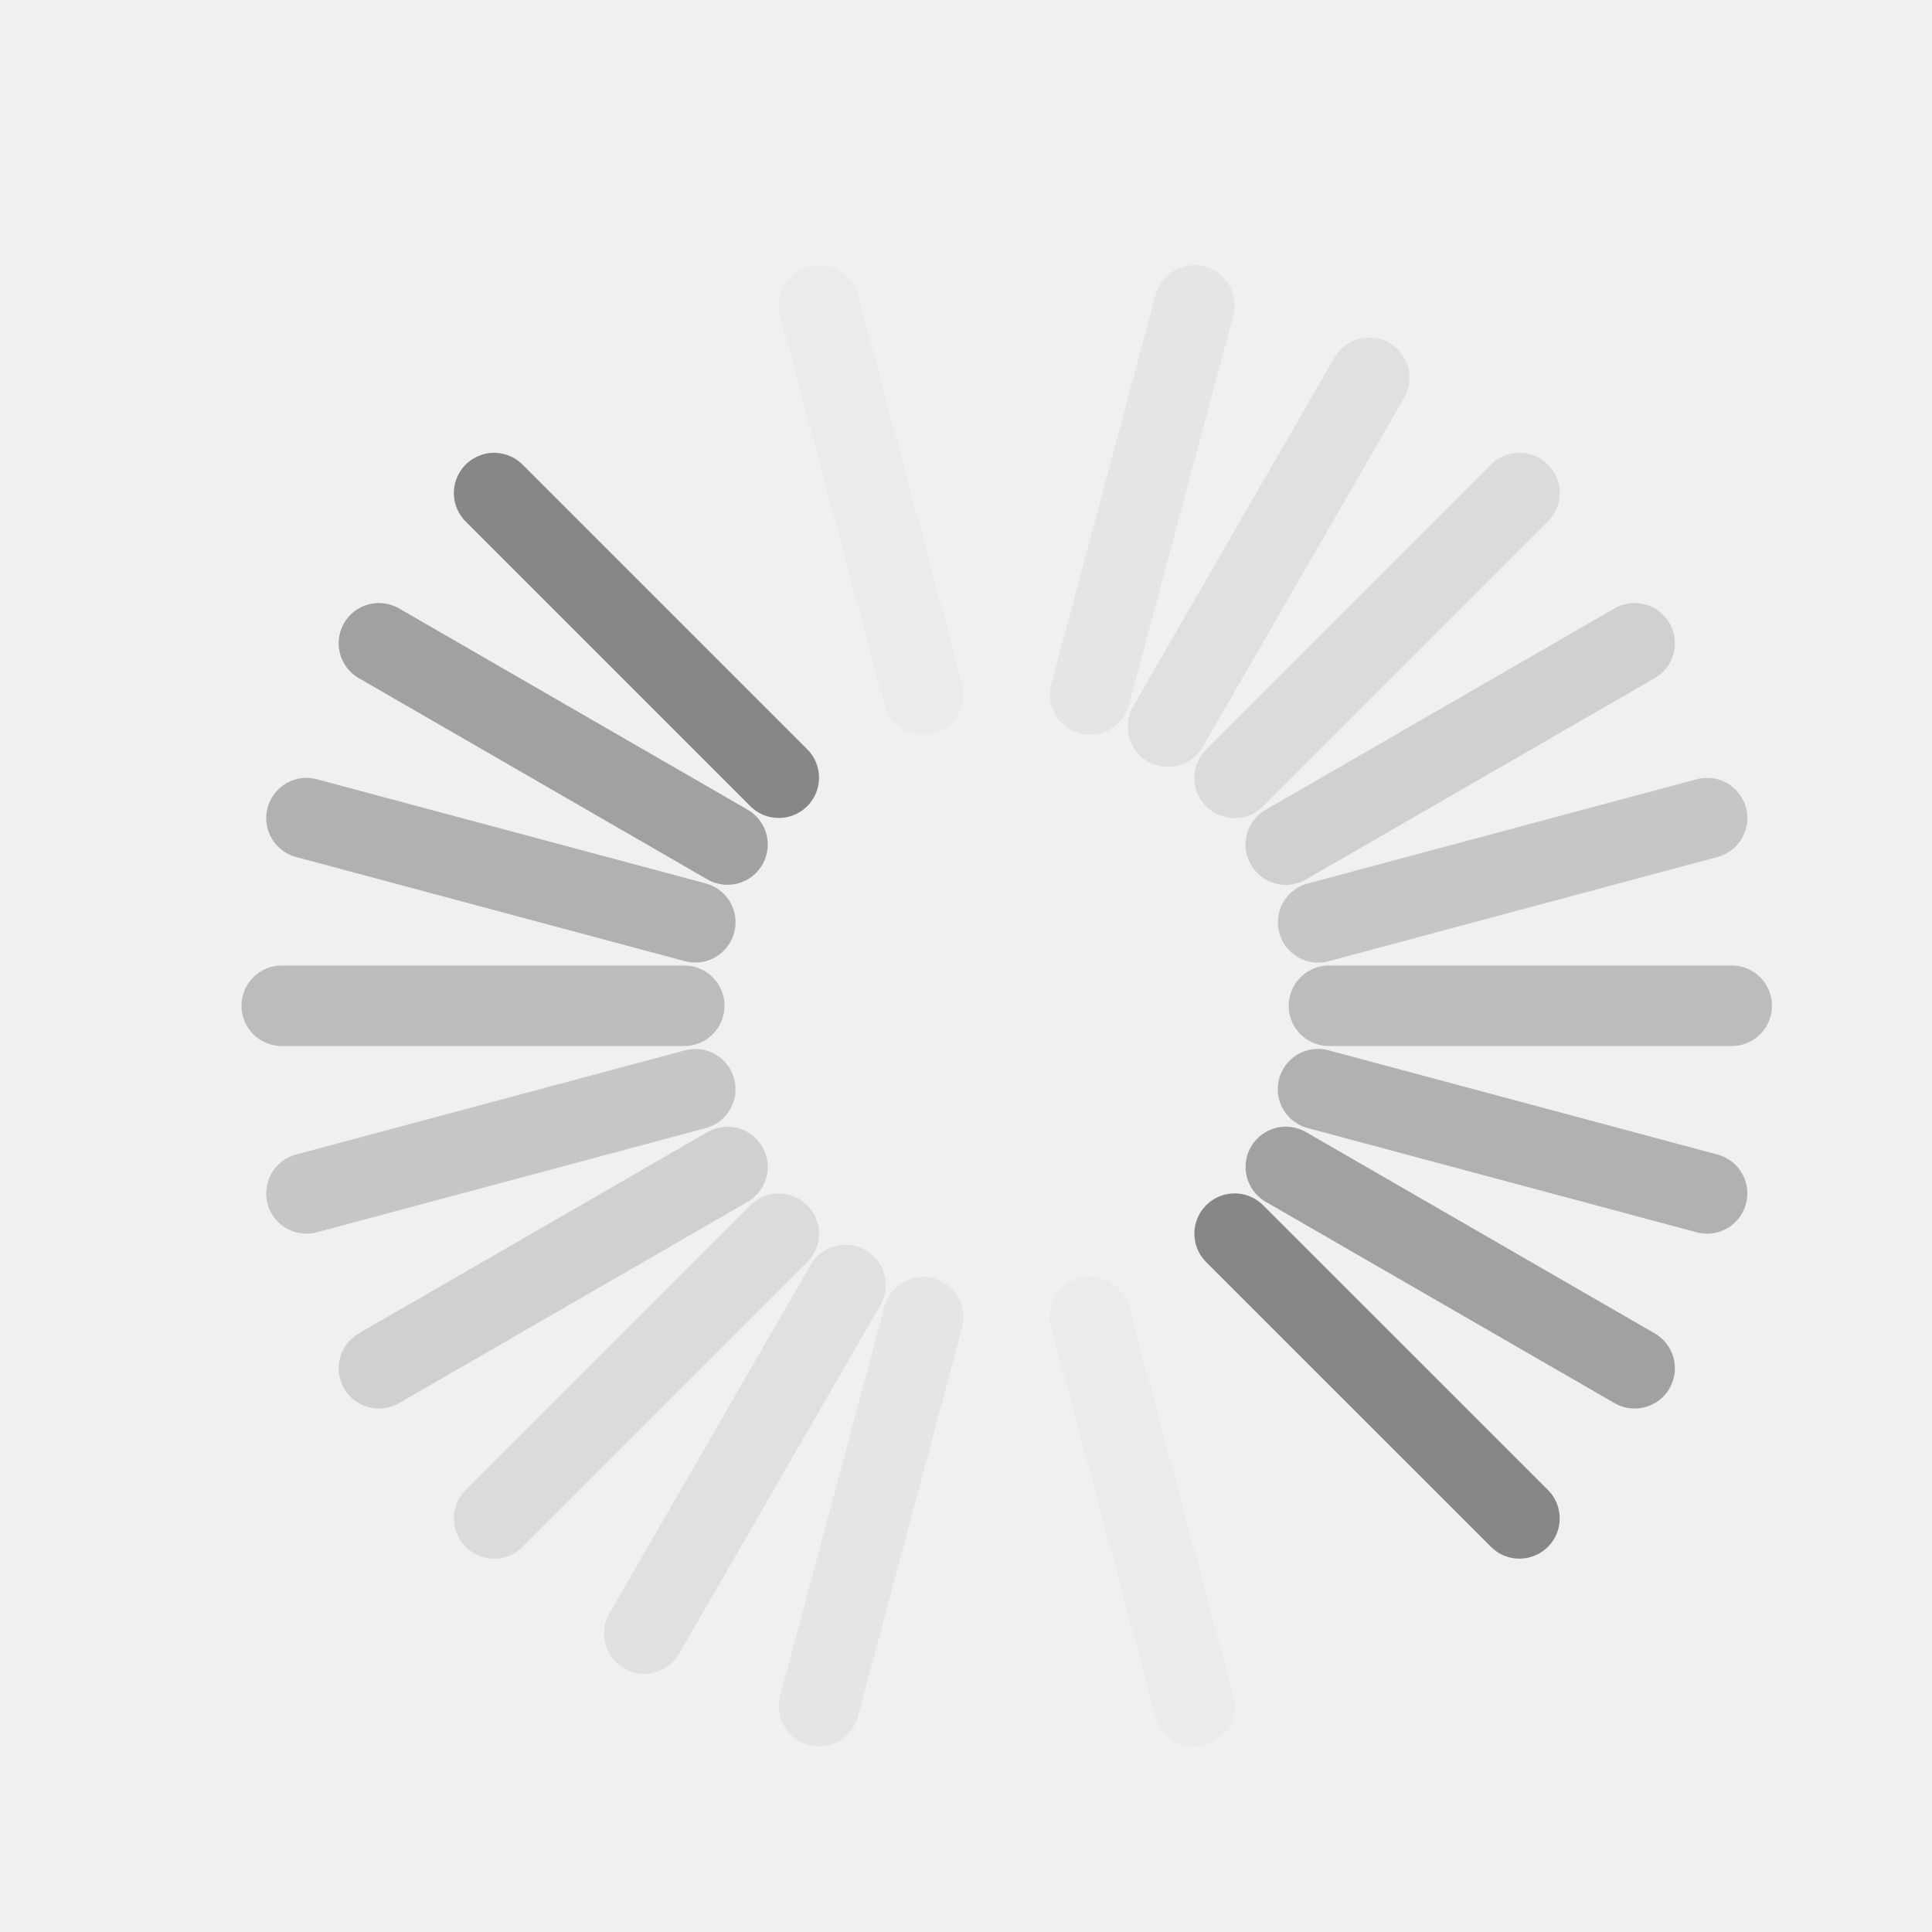
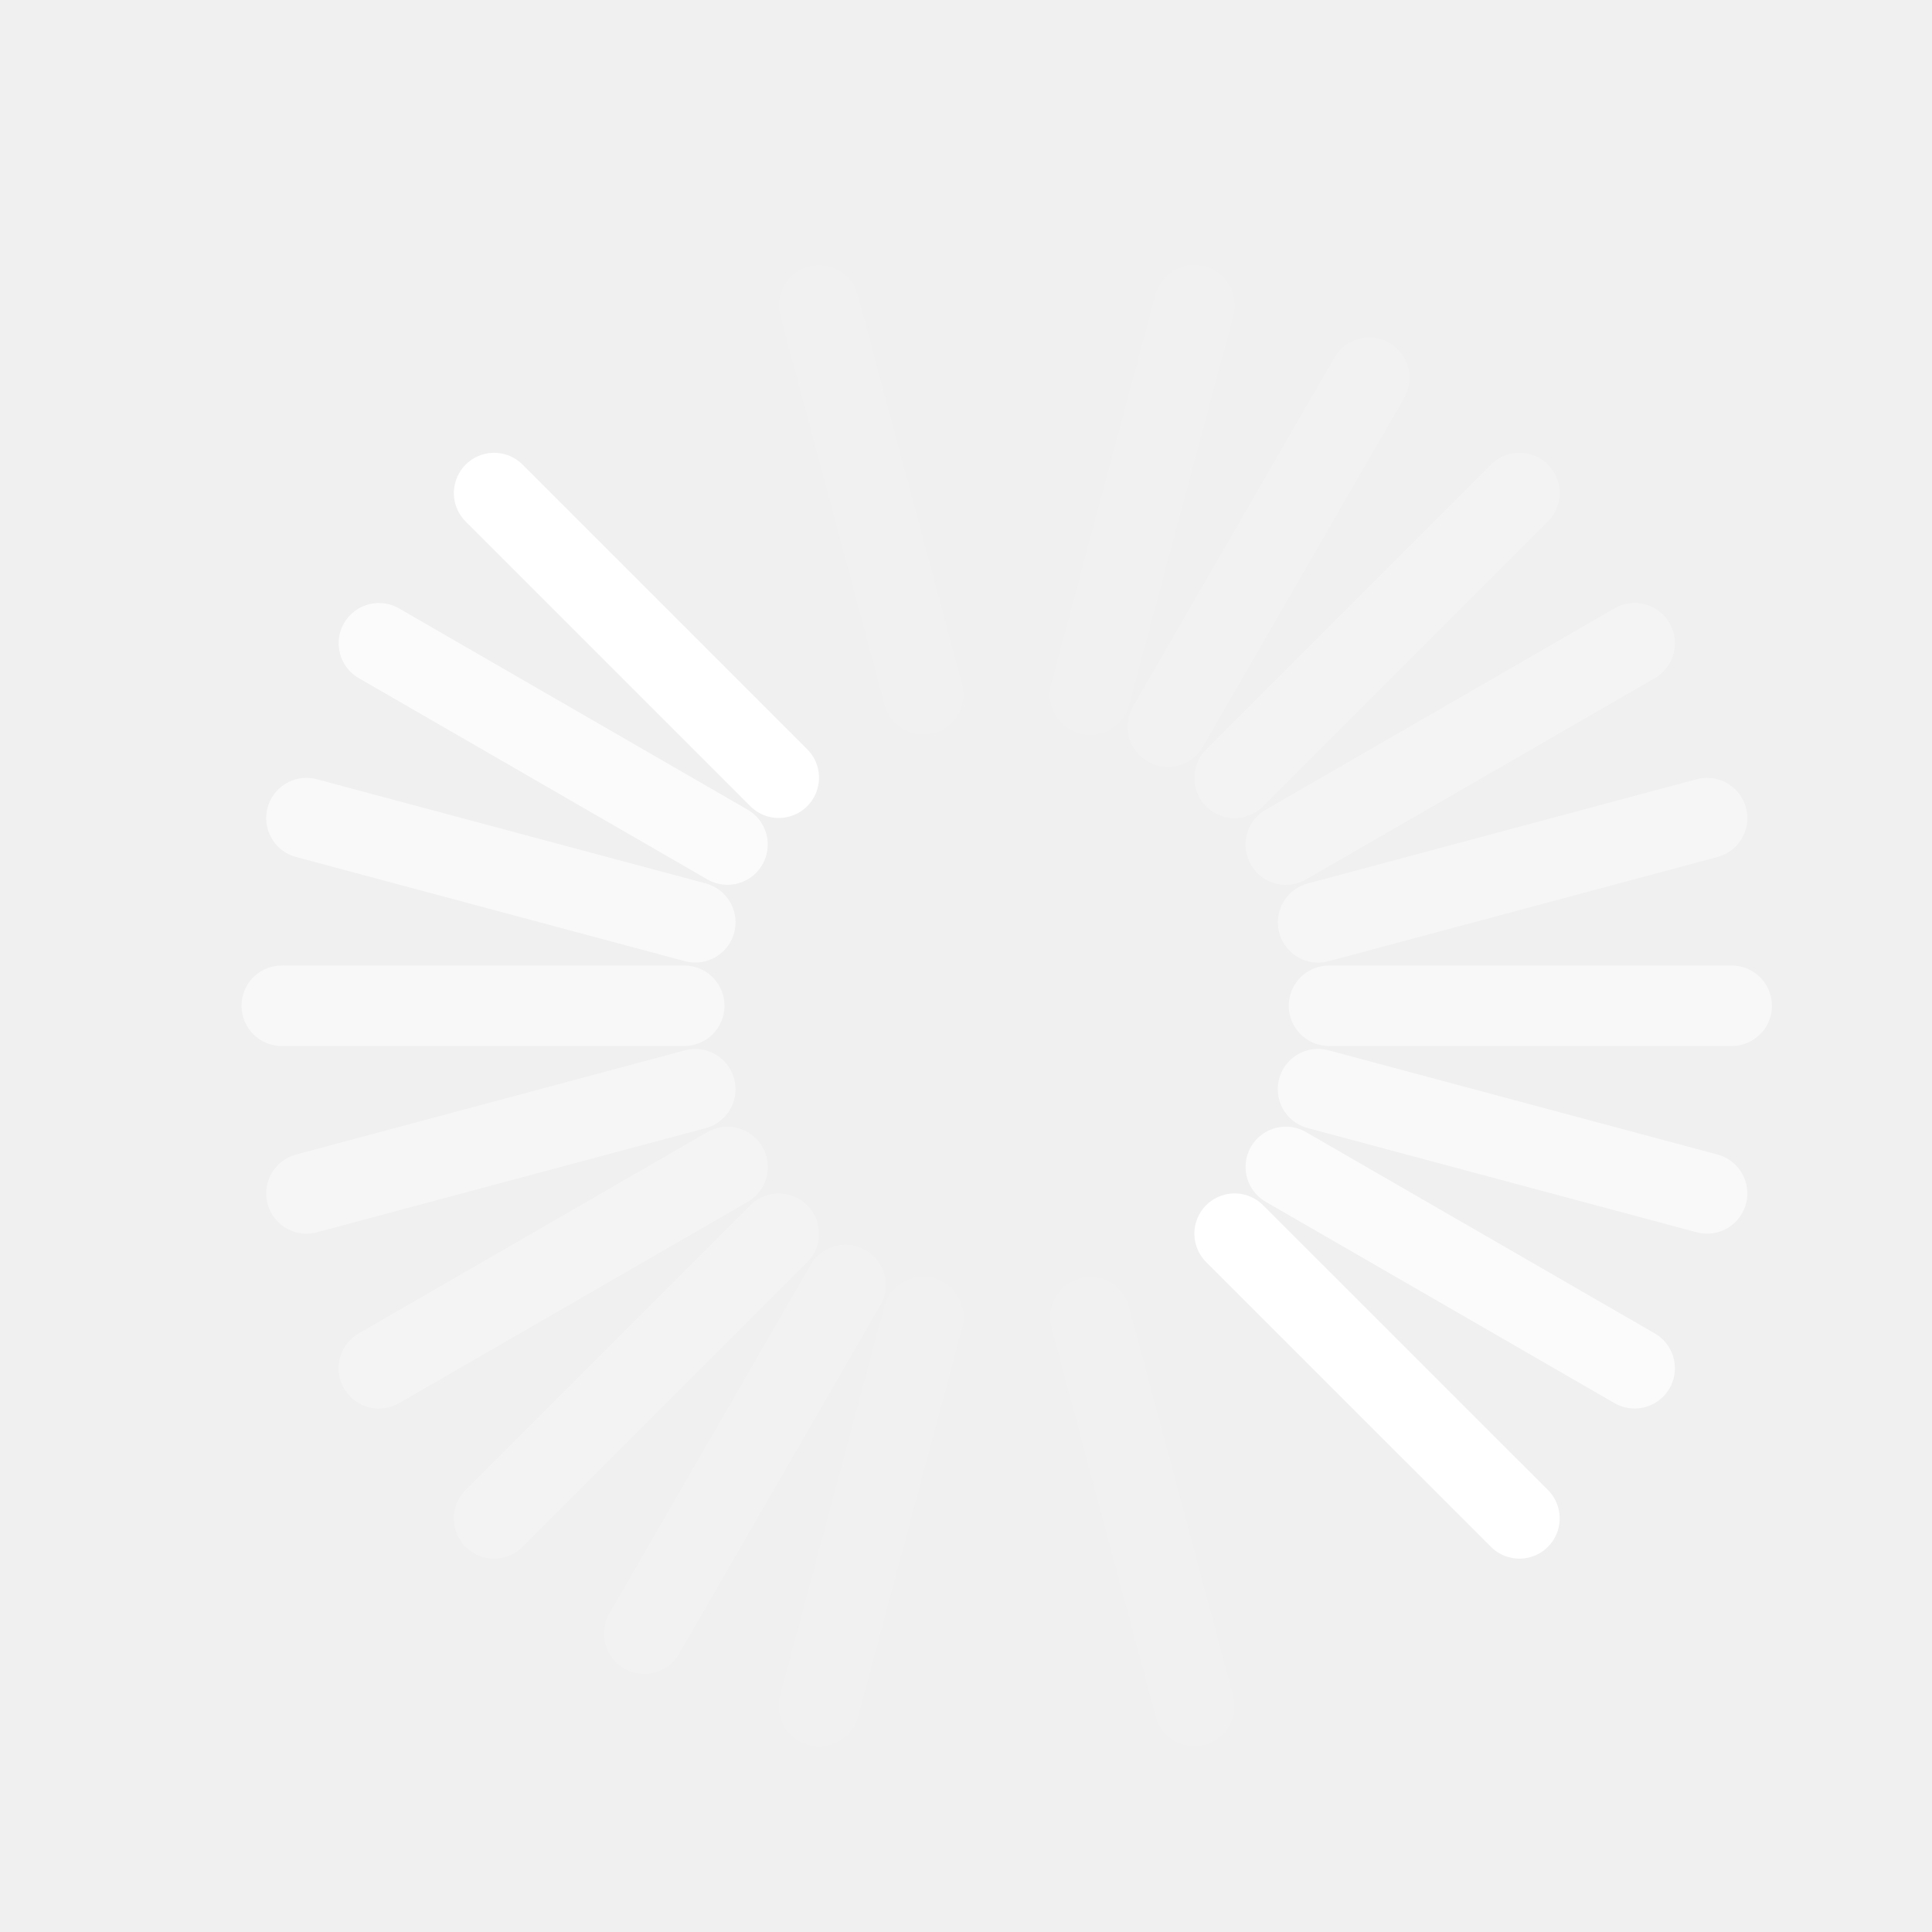
<svg xmlns="http://www.w3.org/2000/svg" version="1.0" width="24" height="24" id="svg3315">
  <defs id="defs3317" />
-   <path d="M 9.674,9.661 6.138,6.125" id="path3279" style="fill:none;stroke:#878787;stroke-width:1px;stroke-linecap:round;stroke-linejoin:miter;stroke-opacity:1" />
-   <path d="M 18.875,18.862 15.337,15.325" id="path3281" style="fill:none;stroke:#878787;stroke-width:1px;stroke-linecap:round;stroke-linejoin:miter;stroke-opacity:1" />
-   <path d="M 9.037,10.491 4.707,7.991" id="path2629" style="opacity:0.75;fill:none;stroke:#878787;stroke-width:1px;stroke-linecap:round;stroke-linejoin:miter;stroke-opacity:1" />
-   <path d="M 20.306,16.997 15.973,14.496" id="path2631" style="opacity:0.75;fill:none;stroke:#878787;stroke-width:1px;stroke-linecap:round;stroke-linejoin:miter;stroke-opacity:1" />
-   <path d="M 8.637,11.457 3.807,10.163" id="path3403" style="opacity:0.6;fill:none;stroke:#878787;stroke-width:1px;stroke-linecap:round;stroke-linejoin:miter;stroke-opacity:1" />
-   <path d="M 21.206,14.825 16.373,13.53" id="path3405" style="opacity:0.6;fill:none;stroke:#878787;stroke-width:1px;stroke-linecap:round;stroke-linejoin:miter;stroke-opacity:1" />
-   <path d="m 8.5,12.494 -5,-2e-6" id="path3407" style="opacity:0.5;fill:none;stroke:#878787;stroke-width:1px;stroke-linecap:round;stroke-linejoin:miter;stroke-opacity:1" />
-   <path d="m 21.512,12.494 -5.003,0" id="path3409" style="opacity:0.5;fill:none;stroke:#878787;stroke-width:1px;stroke-linecap:round;stroke-linejoin:miter;stroke-opacity:1" />
-   <path d="M 8.637,13.531 3.807,14.825" id="path3415" style="opacity:0.4;fill:none;stroke:#878787;stroke-width:1px;stroke-linecap:round;stroke-linejoin:miter;stroke-opacity:1" />
-   <path d="m 21.206,10.163 -4.832,1.295" id="path3417" style="opacity:0.4;fill:none;stroke:#878787;stroke-width:1px;stroke-linecap:round;stroke-linejoin:miter;stroke-opacity:1" />
-   <path d="M 9.037,14.497 4.707,16.997" id="path3419" style="opacity:0.3;fill:none;stroke:#878787;stroke-width:1px;stroke-linecap:round;stroke-linejoin:miter;stroke-opacity:1" />
-   <path d="M 20.306,7.991 15.973,10.492" id="path3421" style="opacity:0.3;fill:none;stroke:#878787;stroke-width:1px;stroke-linecap:round;stroke-linejoin:miter;stroke-opacity:1" />
-   <path d="M 9.674,15.326 6.138,18.862" id="path3423" style="opacity:0.2;fill:none;stroke:#878787;stroke-width:1px;stroke-linecap:round;stroke-linejoin:miter;stroke-opacity:1" />
-   <path d="M 18.875,6.125 15.337,9.663" id="path3425" style="opacity:0.2;fill:none;stroke:#878787;stroke-width:1px;stroke-linecap:round;stroke-linejoin:miter;stroke-opacity:1" />
-   <path d="M 10.503,15.963 8.003,20.293" id="path3427" style="opacity:0.15;fill:none;stroke:#878787;stroke-width:1px;stroke-linecap:round;stroke-linejoin:miter;stroke-opacity:1" />
-   <path d="M 17.009,4.694 14.508,9.027" id="path3429" style="opacity:0.15;fill:none;stroke:#878787;stroke-width:1px;stroke-linecap:round;stroke-linejoin:miter;stroke-opacity:1" />
-   <path d="m 11.469,16.363 -1.294,4.83" id="path3431" style="opacity:0.1;fill:none;stroke:#878787;stroke-width:1px;stroke-linecap:round;stroke-linejoin:miter;stroke-opacity:1" />
-   <path d="M 14.837,3.794 13.542,8.627" id="path3433" style="opacity:0.1;fill:none;stroke:#878787;stroke-width:1px;stroke-linecap:round;stroke-linejoin:miter;stroke-opacity:1" />
-   <path d="m 13.543,16.363 1.294,4.83" id="path3435" style="opacity:0.05;fill:none;stroke:#878787;stroke-width:1px;stroke-linecap:round;stroke-linejoin:miter;stroke-opacity:1" />
-   <path d="M 10.175,3.794 11.47,8.627" id="path3437" style="opacity:0.05;fill:none;stroke:#878787;stroke-width:1px;stroke-linecap:round;stroke-linejoin:miter;stroke-opacity:1" />
+   <path d="M 9.674,9.661 6.138,6.125" id="path3279" style="fill:none;stroke:#ffffff;stroke-width:1px;stroke-linecap:round;stroke-linejoin:miter;stroke-opacity:1" />
+   <path d="M 18.875,18.862 15.337,15.325" id="path3281" style="fill:none;stroke:#ffffff;stroke-width:1px;stroke-linecap:round;stroke-linejoin:miter;stroke-opacity:1" />
+   <path d="M 9.037,10.491 4.707,7.991" id="path2629" style="opacity:0.75;fill:none;stroke:#ffffff;stroke-width:1px;stroke-linecap:round;stroke-linejoin:miter;stroke-opacity:1" />
+   <path d="M 20.306,16.997 15.973,14.496" id="path2631" style="opacity:0.75;fill:none;stroke:#ffffff;stroke-width:1px;stroke-linecap:round;stroke-linejoin:miter;stroke-opacity:1" />
+   <path d="M 8.637,11.457 3.807,10.163" id="path3403" style="opacity:0.6;fill:none;stroke:#ffffff;stroke-width:1px;stroke-linecap:round;stroke-linejoin:miter;stroke-opacity:1" />
+   <path d="M 21.206,14.825 16.373,13.53" id="path3405" style="opacity:0.6;fill:none;stroke:#ffffff;stroke-width:1px;stroke-linecap:round;stroke-linejoin:miter;stroke-opacity:1" />
+   <path d="m 8.5,12.494 -5,-2e-6" id="path3407" style="opacity:0.5;fill:none;stroke:#ffffff;stroke-width:1px;stroke-linecap:round;stroke-linejoin:miter;stroke-opacity:1" />
+   <path d="m 21.512,12.494 -5.003,0" id="path3409" style="opacity:0.5;fill:none;stroke:#ffffff;stroke-width:1px;stroke-linecap:round;stroke-linejoin:miter;stroke-opacity:1" />
+   <path d="M 8.637,13.531 3.807,14.825" id="path3415" style="opacity:0.4;fill:none;stroke:#ffffff;stroke-width:1px;stroke-linecap:round;stroke-linejoin:miter;stroke-opacity:1" />
+   <path d="m 21.206,10.163 -4.832,1.295" id="path3417" style="opacity:0.4;fill:none;stroke:#ffffff;stroke-width:1px;stroke-linecap:round;stroke-linejoin:miter;stroke-opacity:1" />
+   <path d="M 9.037,14.497 4.707,16.997" id="path3419" style="opacity:0.3;fill:none;stroke:#ffffff;stroke-width:1px;stroke-linecap:round;stroke-linejoin:miter;stroke-opacity:1" />
+   <path d="M 20.306,7.991 15.973,10.492" id="path3421" style="opacity:0.3;fill:none;stroke:#ffffff;stroke-width:1px;stroke-linecap:round;stroke-linejoin:miter;stroke-opacity:1" />
+   <path d="M 9.674,15.326 6.138,18.862" id="path3423" style="opacity:0.2;fill:none;stroke:#ffffff;stroke-width:1px;stroke-linecap:round;stroke-linejoin:miter;stroke-opacity:1" />
+   <path d="M 18.875,6.125 15.337,9.663" id="path3425" style="opacity:0.2;fill:none;stroke:#ffffff;stroke-width:1px;stroke-linecap:round;stroke-linejoin:miter;stroke-opacity:1" />
+   <path d="M 10.503,15.963 8.003,20.293" id="path3427" style="opacity:0.15;fill:none;stroke:#ffffff;stroke-width:1px;stroke-linecap:round;stroke-linejoin:miter;stroke-opacity:1" />
+   <path d="M 17.009,4.694 14.508,9.027" id="path3429" style="opacity:0.15;fill:none;stroke:#ffffff;stroke-width:1px;stroke-linecap:round;stroke-linejoin:miter;stroke-opacity:1" />
+   <path d="m 11.469,16.363 -1.294,4.83" id="path3431" style="opacity:0.1;fill:none;stroke:#ffffff;stroke-width:1px;stroke-linecap:round;stroke-linejoin:miter;stroke-opacity:1" />
+   <path d="M 14.837,3.794 13.542,8.627" id="path3433" style="opacity:0.1;fill:none;stroke:#ffffff;stroke-width:1px;stroke-linecap:round;stroke-linejoin:miter;stroke-opacity:1" />
+   <path d="m 13.543,16.363 1.294,4.83" id="path3435" style="opacity:0.05;fill:none;stroke:#ffffff;stroke-width:1px;stroke-linecap:round;stroke-linejoin:miter;stroke-opacity:1" />
+   <path d="M 10.175,3.794 11.47,8.627" id="path3437" style="opacity:0.05;fill:none;stroke:#ffffff;stroke-width:1px;stroke-linecap:round;stroke-linejoin:miter;stroke-opacity:1" />
</svg>
